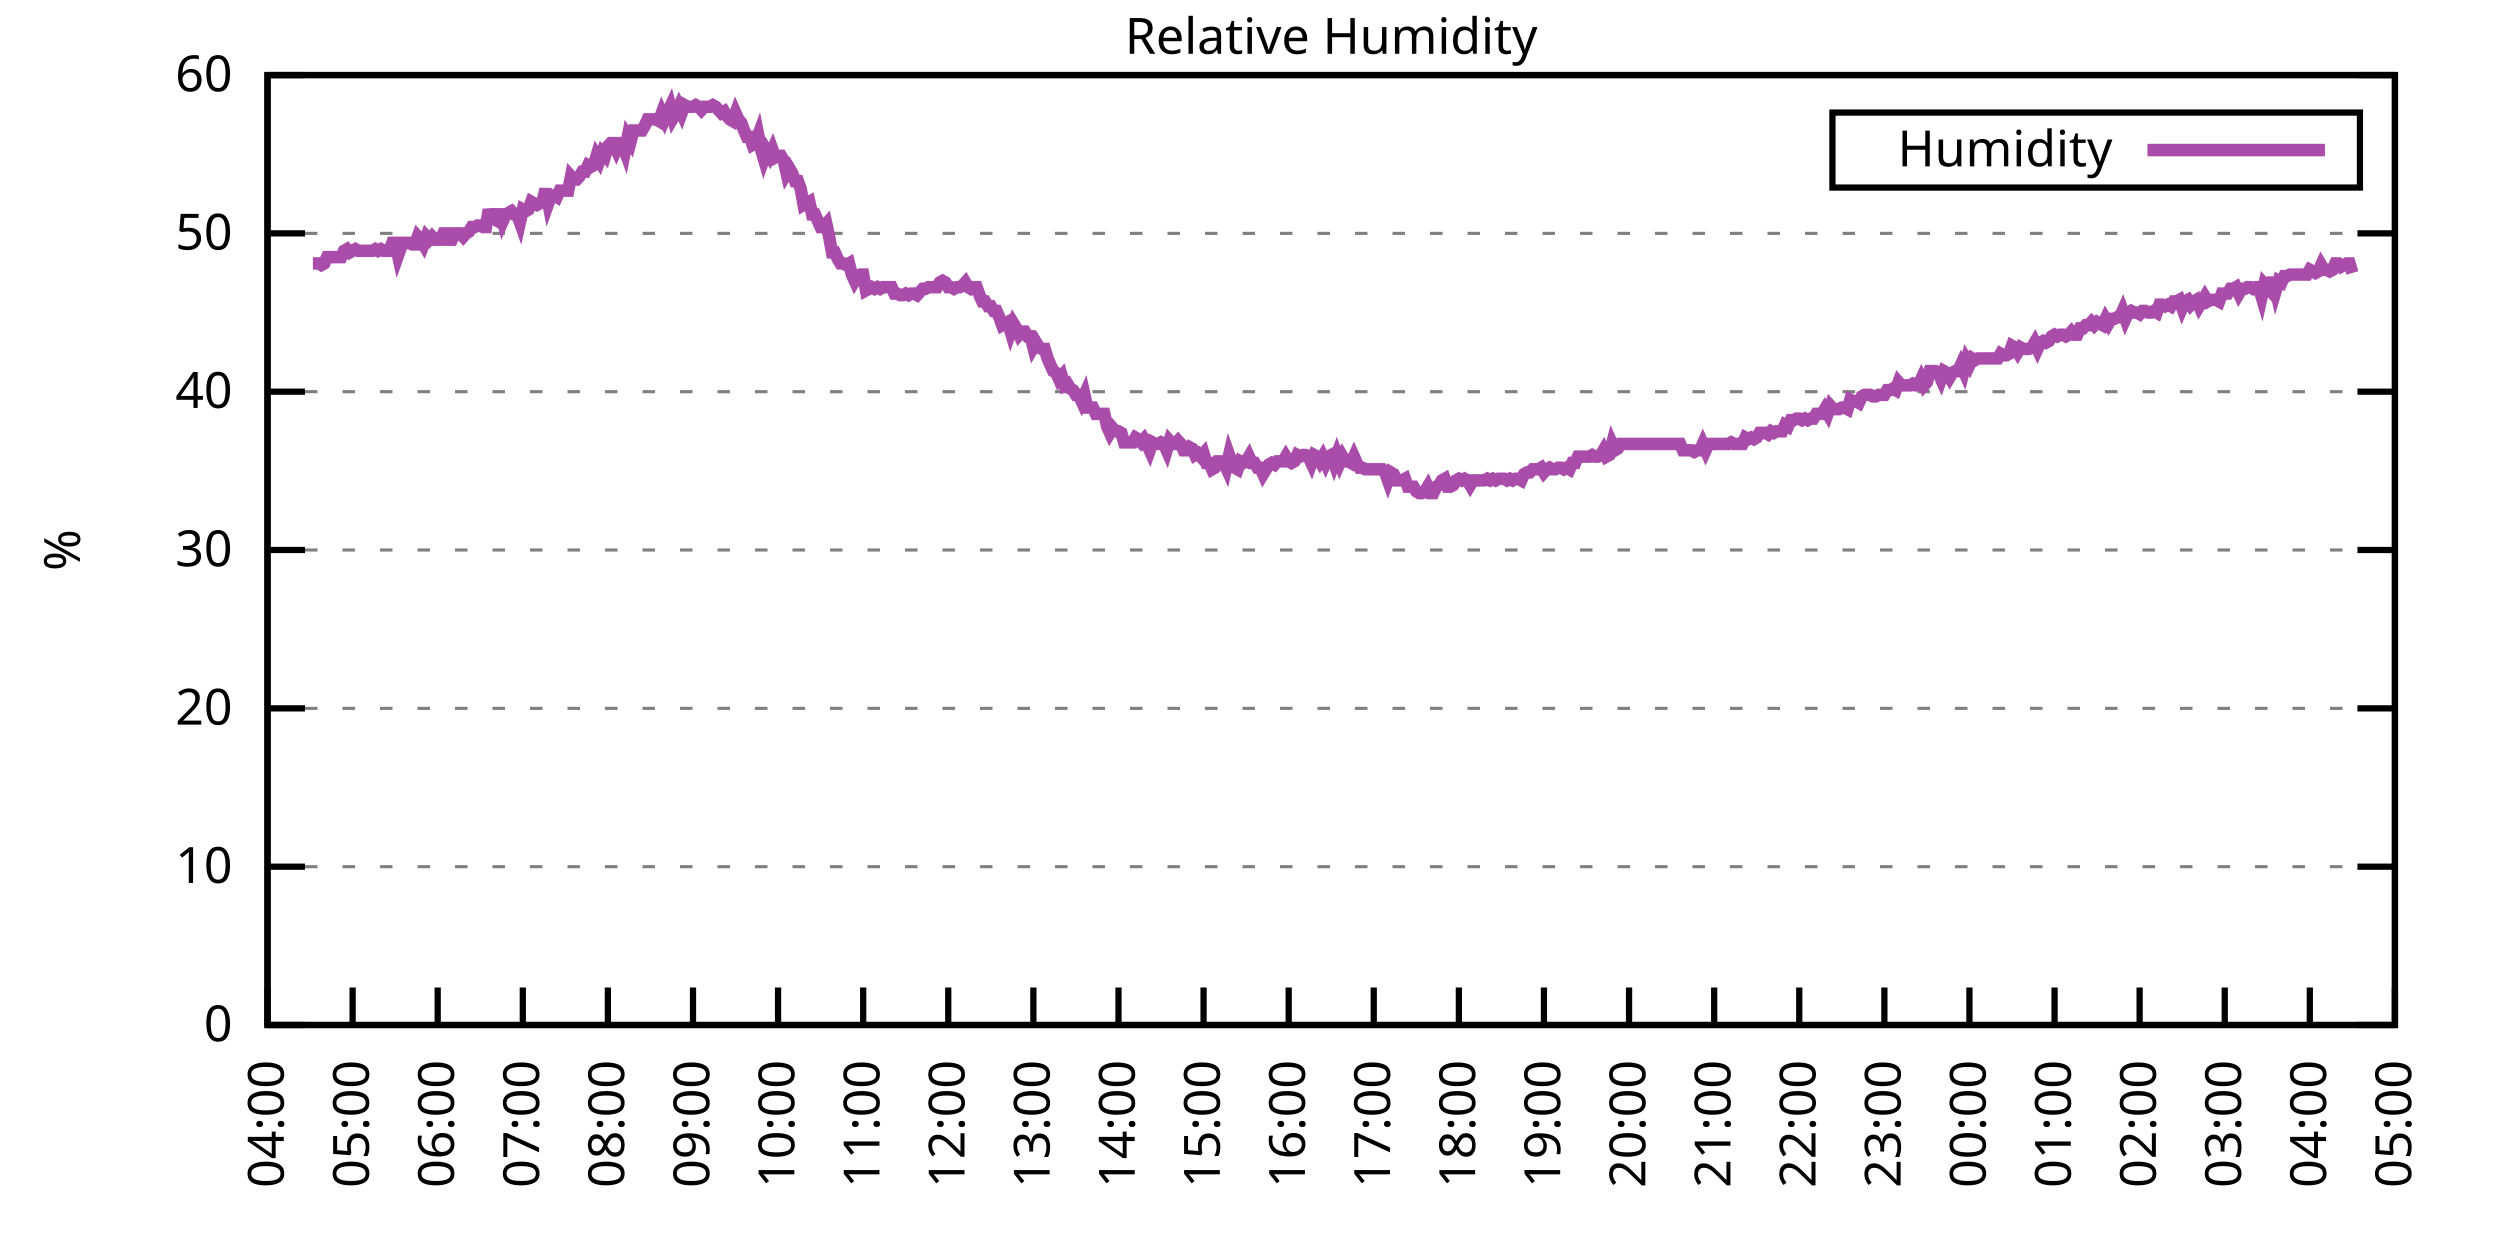
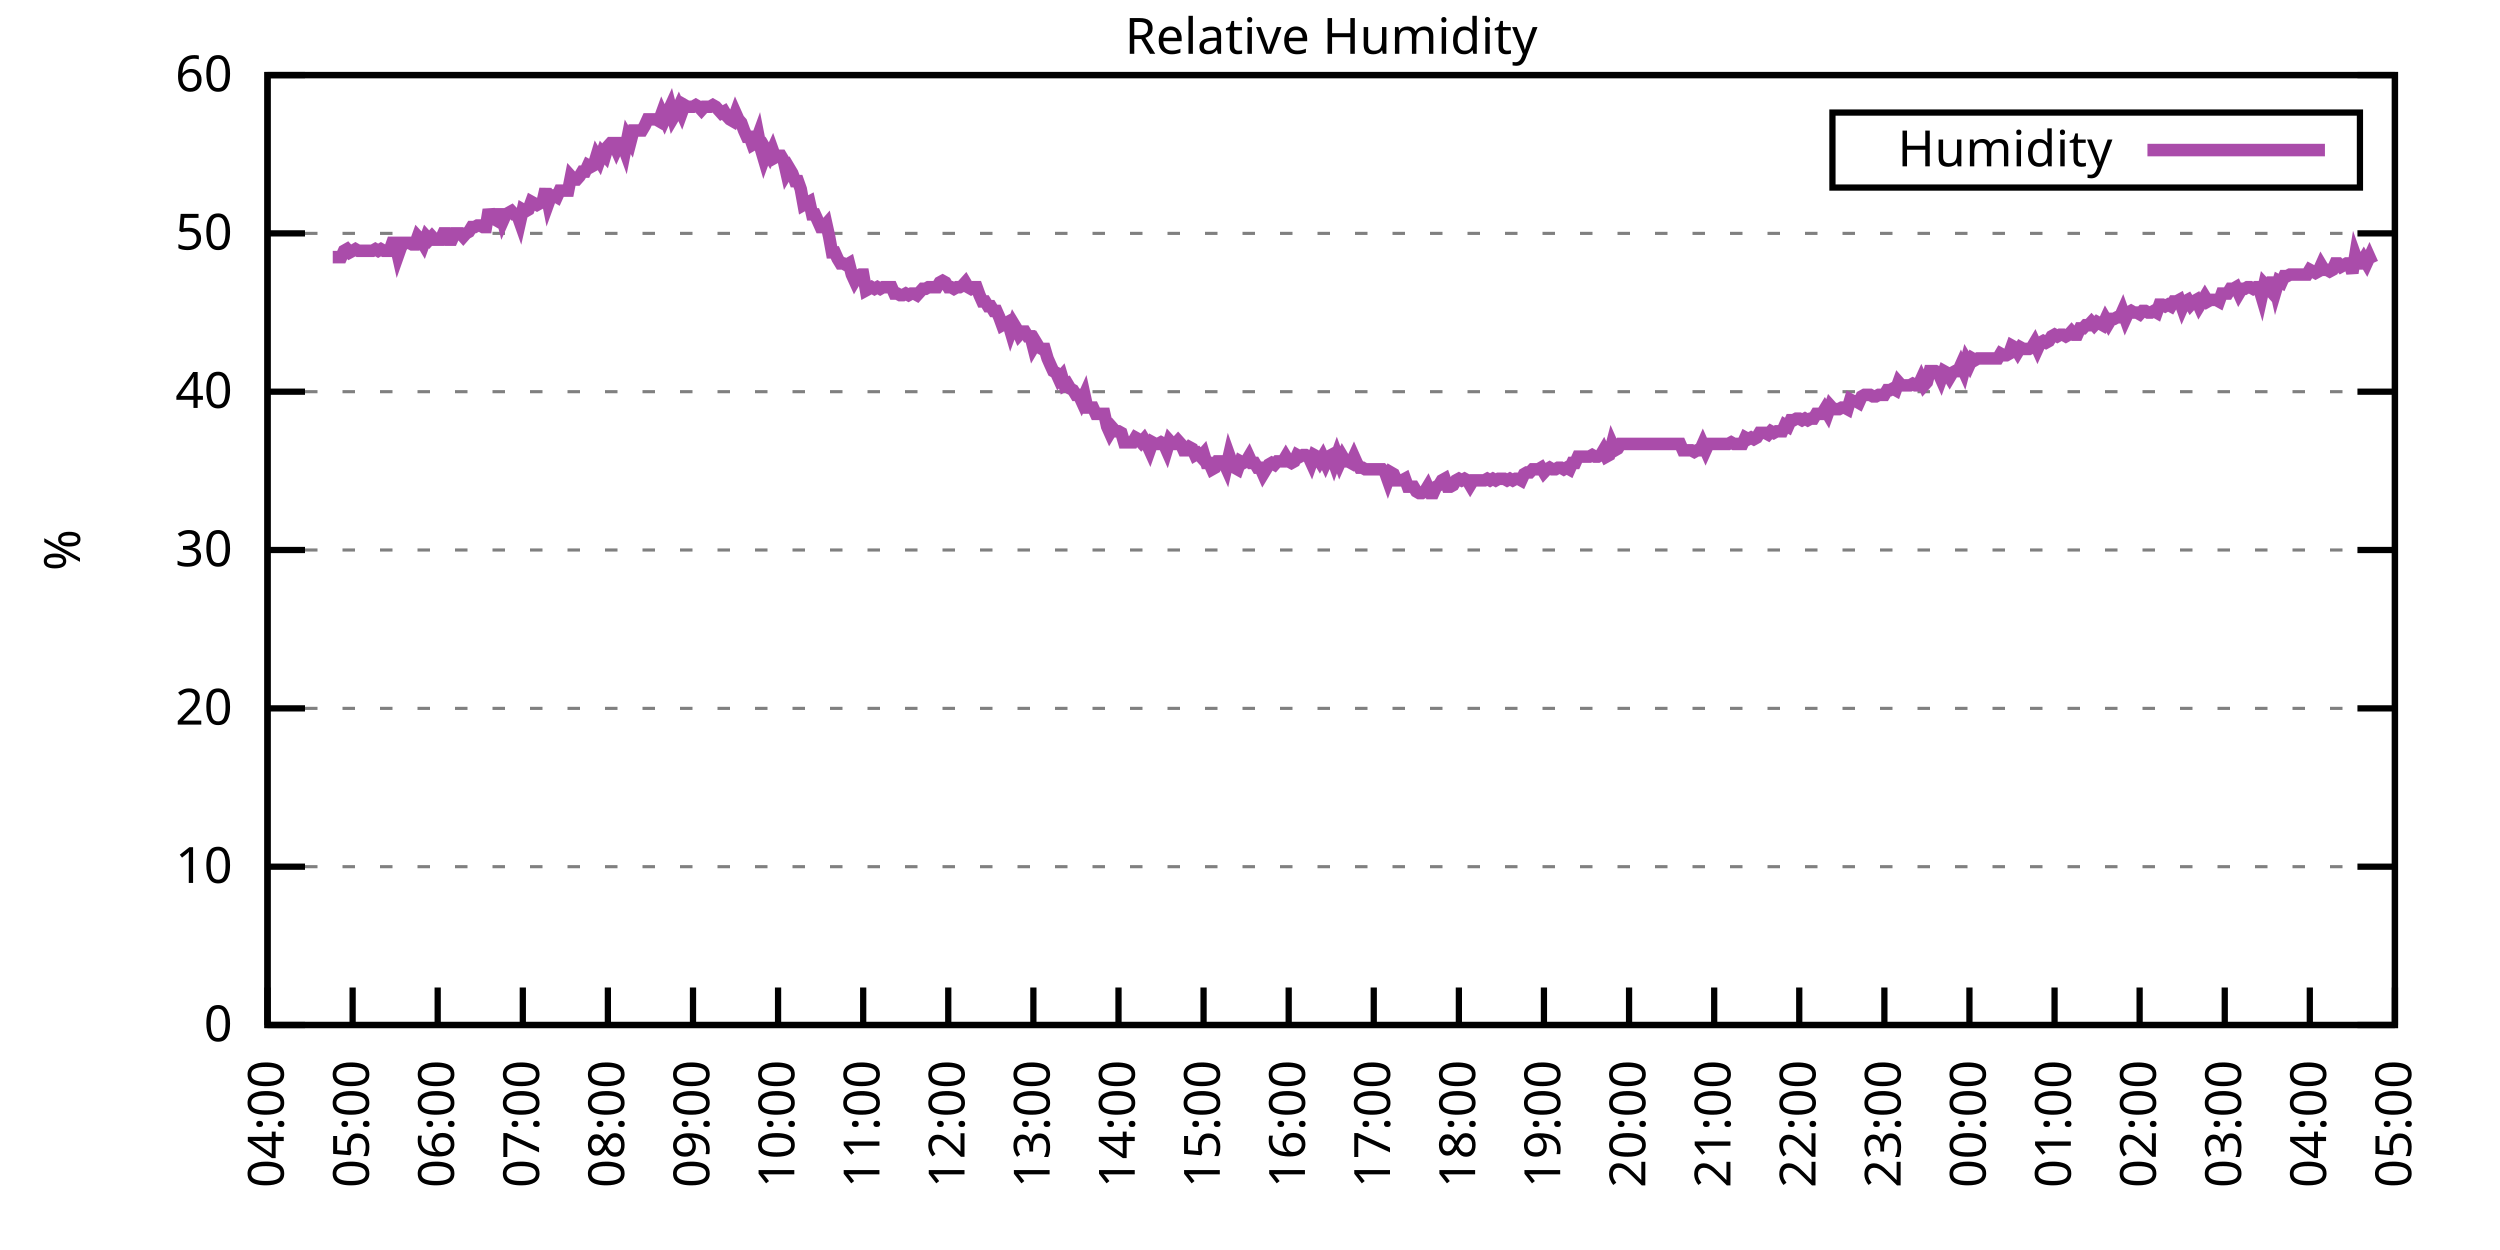
<svg xmlns="http://www.w3.org/2000/svg" xmlns:xlink="http://www.w3.org/1999/xlink" width="400" height="200" viewBox="0 0 400 200">
  <g id="gnuplot_canvas">
    <rect x="0" y="0" width="400" height="200" fill="none" />
    <defs>
      <circle id="gpDot" r="0.5" stroke-width="0.5" stroke="currentColor" />
      <path id="gpPt0" stroke-width="0.333" stroke="currentColor" d="M-1,0 h2 M0,-1 v2" />
      <path id="gpPt1" stroke-width="0.333" stroke="currentColor" d="M-1,-1 L1,1 M1,-1 L-1,1" />
      <path id="gpPt2" stroke-width="0.333" stroke="currentColor" d="M-1,0 L1,0 M0,-1 L0,1 M-1,-1 L1,1 M-1,1 L1,-1" />
      <rect id="gpPt3" stroke-width="0.333" stroke="currentColor" x="-1" y="-1" width="2" height="2" />
      <rect id="gpPt4" stroke-width="0.333" stroke="currentColor" fill="currentColor" x="-1" y="-1" width="2" height="2" />
      <circle id="gpPt5" stroke-width="0.333" stroke="currentColor" cx="0" cy="0" r="1" />
      <use xlink:href="#gpPt5" id="gpPt6" fill="currentColor" stroke="none" />
      <path id="gpPt7" stroke-width="0.333" stroke="currentColor" d="M0,-1.33 L-1.33,0.67 L1.33,0.67 z" />
      <use xlink:href="#gpPt7" id="gpPt8" fill="currentColor" stroke="none" />
      <use xlink:href="#gpPt7" id="gpPt9" stroke="currentColor" transform="rotate(180)" />
      <use xlink:href="#gpPt9" id="gpPt10" fill="currentColor" stroke="none" />
      <use xlink:href="#gpPt3" id="gpPt11" stroke="currentColor" transform="rotate(45)" />
      <use xlink:href="#gpPt11" id="gpPt12" fill="currentColor" stroke="none" />
      <path id="gpPt13" stroke-width="0.333" stroke="currentColor" d="M0,1.330 L1.265,0.411 L0.782,-1.067 L-0.782,-1.076 L-1.265,0.411 z" />
      <use xlink:href="#gpPt13" id="gpPt14" fill="currentColor" stroke="none" />
      <filter id="textbox" filterUnits="objectBoundingBox" x="0" y="0" height="1" width="1">
        <feFlood flood-color="white" flood-opacity="1" result="bgnd" />
        <feComposite in="SourceGraphic" in2="bgnd" operator="atop" />
      </filter>
      <filter id="greybox" filterUnits="objectBoundingBox" x="0" y="0" height="1" width="1">
        <feFlood flood-color="lightgrey" flood-opacity="1" result="grey" />
        <feComposite in="SourceGraphic" in2="grey" operator="atop" />
      </filter>
    </defs>
    <g fill="none" color="white" stroke="currentColor" stroke-width="1.00" stroke-linecap="butt" stroke-linejoin="miter">
</g>
    <g fill="none" color="black" stroke="currentColor" stroke-width="1.00" stroke-linecap="butt" stroke-linejoin="miter">
      <g stroke="none" shape-rendering="crispEdges">
        <polygon fill="rgb(255, 255, 255)" points="42.80,164.00 383.18,164.00 383.18,12.02 42.80,12.02 " />
      </g>
    </g>
    <g fill="none" color="black" stroke="currentColor" stroke-width="1.00" stroke-linecap="butt" stroke-linejoin="miter">
</g>
    <g fill="none" color="black" stroke="black" stroke-width="0.50" stroke-linecap="butt" stroke-linejoin="miter">
</g>
    <g fill="none" color="gray" stroke="currentColor" stroke-width="0.50" stroke-linecap="butt" stroke-linejoin="miter">
      <path stroke="gray" stroke-dasharray="2,4" class="gridline" d="M42.80,164.00 L383.19,164.00  " />
    </g>
    <g fill="none" color="gray" stroke="gray" stroke-width="1.00" stroke-linecap="butt" stroke-linejoin="miter">
</g>
    <g fill="none" color="black" stroke="currentColor" stroke-width="1.00" stroke-linecap="butt" stroke-linejoin="miter">
      <path stroke="black" d="M42.80,164.00 L48.80,164.00 M383.19,164.00 L377.19,164.00  " />
      <g transform="translate(37.20,166.60)" stroke="none" fill="black" font-family="Sans" font-size="8.00" text-anchor="end">
        <text>
          <tspan font-family="Sans"> 0</tspan>
        </text>
      </g>
    </g>
    <g fill="none" color="black" stroke="currentColor" stroke-width="1.00" stroke-linecap="butt" stroke-linejoin="miter">
</g>
    <g fill="none" color="black" stroke="black" stroke-width="0.50" stroke-linecap="butt" stroke-linejoin="miter">
</g>
    <g fill="none" color="gray" stroke="currentColor" stroke-width="0.50" stroke-linecap="butt" stroke-linejoin="miter">
      <path stroke="gray" stroke-dasharray="2,4" class="gridline" d="M42.80,138.67 L383.19,138.67  " />
    </g>
    <g fill="none" color="gray" stroke="gray" stroke-width="1.00" stroke-linecap="butt" stroke-linejoin="miter">
</g>
    <g fill="none" color="black" stroke="currentColor" stroke-width="1.00" stroke-linecap="butt" stroke-linejoin="miter">
      <path stroke="black" d="M42.80,138.67 L48.80,138.67 M383.19,138.67 L377.19,138.67  " />
      <g transform="translate(37.20,141.27)" stroke="none" fill="black" font-family="Sans" font-size="8.00" text-anchor="end">
        <text>
          <tspan font-family="Sans"> 10</tspan>
        </text>
      </g>
    </g>
    <g fill="none" color="black" stroke="currentColor" stroke-width="1.00" stroke-linecap="butt" stroke-linejoin="miter">
</g>
    <g fill="none" color="black" stroke="black" stroke-width="0.50" stroke-linecap="butt" stroke-linejoin="miter">
</g>
    <g fill="none" color="gray" stroke="currentColor" stroke-width="0.50" stroke-linecap="butt" stroke-linejoin="miter">
      <path stroke="gray" stroke-dasharray="2,4" class="gridline" d="M42.80,113.34 L383.19,113.34  " />
    </g>
    <g fill="none" color="gray" stroke="gray" stroke-width="1.00" stroke-linecap="butt" stroke-linejoin="miter">
</g>
    <g fill="none" color="black" stroke="currentColor" stroke-width="1.00" stroke-linecap="butt" stroke-linejoin="miter">
      <path stroke="black" d="M42.80,113.34 L48.80,113.34 M383.19,113.34 L377.19,113.34  " />
      <g transform="translate(37.20,115.94)" stroke="none" fill="black" font-family="Sans" font-size="8.00" text-anchor="end">
        <text>
          <tspan font-family="Sans"> 20</tspan>
        </text>
      </g>
    </g>
    <g fill="none" color="black" stroke="currentColor" stroke-width="1.00" stroke-linecap="butt" stroke-linejoin="miter">
</g>
    <g fill="none" color="black" stroke="black" stroke-width="0.50" stroke-linecap="butt" stroke-linejoin="miter">
</g>
    <g fill="none" color="gray" stroke="currentColor" stroke-width="0.50" stroke-linecap="butt" stroke-linejoin="miter">
      <path stroke="gray" stroke-dasharray="2,4" class="gridline" d="M42.80,88.00 L383.19,88.00  " />
    </g>
    <g fill="none" color="gray" stroke="gray" stroke-width="1.00" stroke-linecap="butt" stroke-linejoin="miter">
</g>
    <g fill="none" color="black" stroke="currentColor" stroke-width="1.00" stroke-linecap="butt" stroke-linejoin="miter">
      <path stroke="black" d="M42.80,88.00 L48.80,88.00 M383.19,88.00 L377.19,88.00  " />
      <g transform="translate(37.20,90.60)" stroke="none" fill="black" font-family="Sans" font-size="8.00" text-anchor="end">
        <text>
          <tspan font-family="Sans"> 30</tspan>
        </text>
      </g>
    </g>
    <g fill="none" color="black" stroke="currentColor" stroke-width="1.00" stroke-linecap="butt" stroke-linejoin="miter">
</g>
    <g fill="none" color="black" stroke="black" stroke-width="0.50" stroke-linecap="butt" stroke-linejoin="miter">
</g>
    <g fill="none" color="gray" stroke="currentColor" stroke-width="0.50" stroke-linecap="butt" stroke-linejoin="miter">
      <path stroke="gray" stroke-dasharray="2,4" class="gridline" d="M42.80,62.67 L383.19,62.67  " />
    </g>
    <g fill="none" color="gray" stroke="gray" stroke-width="1.00" stroke-linecap="butt" stroke-linejoin="miter">
</g>
    <g fill="none" color="black" stroke="currentColor" stroke-width="1.00" stroke-linecap="butt" stroke-linejoin="miter">
      <path stroke="black" d="M42.80,62.67 L48.80,62.67 M383.19,62.67 L377.19,62.67  " />
      <g transform="translate(37.20,65.27)" stroke="none" fill="black" font-family="Sans" font-size="8.00" text-anchor="end">
        <text>
          <tspan font-family="Sans"> 40</tspan>
        </text>
      </g>
    </g>
    <g fill="none" color="black" stroke="currentColor" stroke-width="1.00" stroke-linecap="butt" stroke-linejoin="miter">
</g>
    <g fill="none" color="black" stroke="black" stroke-width="0.50" stroke-linecap="butt" stroke-linejoin="miter">
</g>
    <g fill="none" color="gray" stroke="currentColor" stroke-width="0.50" stroke-linecap="butt" stroke-linejoin="miter">
      <path stroke="gray" stroke-dasharray="2,4" class="gridline" d="M42.80,37.34 L383.19,37.34  " />
    </g>
    <g fill="none" color="gray" stroke="gray" stroke-width="1.00" stroke-linecap="butt" stroke-linejoin="miter">
</g>
    <g fill="none" color="black" stroke="currentColor" stroke-width="1.00" stroke-linecap="butt" stroke-linejoin="miter">
      <path stroke="black" d="M42.80,37.34 L48.80,37.34 M383.19,37.34 L377.19,37.34  " />
      <g transform="translate(37.20,39.94)" stroke="none" fill="black" font-family="Sans" font-size="8.00" text-anchor="end">
        <text>
          <tspan font-family="Sans"> 50</tspan>
        </text>
      </g>
    </g>
    <g fill="none" color="black" stroke="currentColor" stroke-width="1.00" stroke-linecap="butt" stroke-linejoin="miter">
</g>
    <g fill="none" color="black" stroke="black" stroke-width="0.50" stroke-linecap="butt" stroke-linejoin="miter">
</g>
    <g fill="none" color="gray" stroke="currentColor" stroke-width="0.50" stroke-linecap="butt" stroke-linejoin="miter">
      <path stroke="gray" stroke-dasharray="2,4" class="gridline" d="M42.80,12.01 L383.19,12.01  " />
    </g>
    <g fill="none" color="gray" stroke="gray" stroke-width="1.00" stroke-linecap="butt" stroke-linejoin="miter">
</g>
    <g fill="none" color="black" stroke="currentColor" stroke-width="1.00" stroke-linecap="butt" stroke-linejoin="miter">
      <path stroke="black" d="M42.80,12.01 L48.80,12.01 M383.19,12.01 L377.19,12.01  " />
      <g transform="translate(37.20,14.61)" stroke="none" fill="black" font-family="Sans" font-size="8.00" text-anchor="end">
        <text>
          <tspan font-family="Sans"> 60</tspan>
        </text>
      </g>
    </g>
    <g fill="none" color="black" stroke="currentColor" stroke-width="1.00" stroke-linecap="butt" stroke-linejoin="miter">
      <path stroke="black" d="M42.80,164.00 L42.80,158.00  " />
      <g transform="translate(45.40,169.60) rotate(270.00)" stroke="none" fill="black" font-family="Sans" font-size="8.00" text-anchor="end">
        <text>
          <tspan font-family="Sans">04:00</tspan>
        </text>
      </g>
    </g>
    <g fill="none" color="black" stroke="currentColor" stroke-width="1.00" stroke-linecap="butt" stroke-linejoin="miter">
      <path stroke="black" d="M56.42,164.00 L56.42,158.00  " />
      <g transform="translate(59.02,169.60) rotate(270.00)" stroke="none" fill="black" font-family="Sans" font-size="8.00" text-anchor="end">
        <text>
          <tspan font-family="Sans">05:00</tspan>
        </text>
      </g>
    </g>
    <g fill="none" color="black" stroke="currentColor" stroke-width="1.00" stroke-linecap="butt" stroke-linejoin="miter">
      <path stroke="black" d="M70.03,164.00 L70.03,158.00  " />
      <g transform="translate(72.63,169.60) rotate(270.00)" stroke="none" fill="black" font-family="Sans" font-size="8.00" text-anchor="end">
        <text>
          <tspan font-family="Sans">06:00</tspan>
        </text>
      </g>
    </g>
    <g fill="none" color="black" stroke="currentColor" stroke-width="1.00" stroke-linecap="butt" stroke-linejoin="miter">
      <path stroke="black" d="M83.65,164.00 L83.65,158.00  " />
      <g transform="translate(86.25,169.60) rotate(270.00)" stroke="none" fill="black" font-family="Sans" font-size="8.00" text-anchor="end">
        <text>
          <tspan font-family="Sans">07:00</tspan>
        </text>
      </g>
    </g>
    <g fill="none" color="black" stroke="currentColor" stroke-width="1.00" stroke-linecap="butt" stroke-linejoin="miter">
      <path stroke="black" d="M97.26,164.00 L97.26,158.00  " />
      <g transform="translate(99.86,169.60) rotate(270.00)" stroke="none" fill="black" font-family="Sans" font-size="8.00" text-anchor="end">
        <text>
          <tspan font-family="Sans">08:00</tspan>
        </text>
      </g>
    </g>
    <g fill="none" color="black" stroke="currentColor" stroke-width="1.00" stroke-linecap="butt" stroke-linejoin="miter">
      <path stroke="black" d="M110.88,164.00 L110.88,158.00  " />
      <g transform="translate(113.48,169.60) rotate(270.00)" stroke="none" fill="black" font-family="Sans" font-size="8.00" text-anchor="end">
        <text>
          <tspan font-family="Sans">09:00</tspan>
        </text>
      </g>
    </g>
    <g fill="none" color="black" stroke="currentColor" stroke-width="1.00" stroke-linecap="butt" stroke-linejoin="miter">
      <path stroke="black" d="M124.49,164.00 L124.49,158.00  " />
      <g transform="translate(127.09,169.60) rotate(270.00)" stroke="none" fill="black" font-family="Sans" font-size="8.00" text-anchor="end">
        <text>
          <tspan font-family="Sans">10:00</tspan>
        </text>
      </g>
    </g>
    <g fill="none" color="black" stroke="currentColor" stroke-width="1.00" stroke-linecap="butt" stroke-linejoin="miter">
      <path stroke="black" d="M138.11,164.00 L138.11,158.00  " />
      <g transform="translate(140.71,169.60) rotate(270.00)" stroke="none" fill="black" font-family="Sans" font-size="8.00" text-anchor="end">
        <text>
          <tspan font-family="Sans">11:00</tspan>
        </text>
      </g>
    </g>
    <g fill="none" color="black" stroke="currentColor" stroke-width="1.00" stroke-linecap="butt" stroke-linejoin="miter">
      <path stroke="black" d="M151.72,164.00 L151.72,158.00  " />
      <g transform="translate(154.32,169.60) rotate(270.00)" stroke="none" fill="black" font-family="Sans" font-size="8.00" text-anchor="end">
        <text>
          <tspan font-family="Sans">12:00</tspan>
        </text>
      </g>
    </g>
    <g fill="none" color="black" stroke="currentColor" stroke-width="1.00" stroke-linecap="butt" stroke-linejoin="miter">
      <path stroke="black" d="M165.34,164.00 L165.34,158.00  " />
      <g transform="translate(167.94,169.60) rotate(270.00)" stroke="none" fill="black" font-family="Sans" font-size="8.00" text-anchor="end">
        <text>
          <tspan font-family="Sans">13:00</tspan>
        </text>
      </g>
    </g>
    <g fill="none" color="black" stroke="currentColor" stroke-width="1.00" stroke-linecap="butt" stroke-linejoin="miter">
      <path stroke="black" d="M178.96,164.00 L178.96,158.00  " />
      <g transform="translate(181.56,169.60) rotate(270.00)" stroke="none" fill="black" font-family="Sans" font-size="8.00" text-anchor="end">
        <text>
          <tspan font-family="Sans">14:00</tspan>
        </text>
      </g>
    </g>
    <g fill="none" color="black" stroke="currentColor" stroke-width="1.00" stroke-linecap="butt" stroke-linejoin="miter">
      <path stroke="black" d="M192.57,164.00 L192.57,158.00  " />
      <g transform="translate(195.17,169.60) rotate(270.00)" stroke="none" fill="black" font-family="Sans" font-size="8.00" text-anchor="end">
        <text>
          <tspan font-family="Sans">15:00</tspan>
        </text>
      </g>
    </g>
    <g fill="none" color="black" stroke="currentColor" stroke-width="1.00" stroke-linecap="butt" stroke-linejoin="miter">
      <path stroke="black" d="M206.19,164.00 L206.19,158.00  " />
      <g transform="translate(208.79,169.60) rotate(270.00)" stroke="none" fill="black" font-family="Sans" font-size="8.00" text-anchor="end">
        <text>
          <tspan font-family="Sans">16:00</tspan>
        </text>
      </g>
    </g>
    <g fill="none" color="black" stroke="currentColor" stroke-width="1.00" stroke-linecap="butt" stroke-linejoin="miter">
      <path stroke="black" d="M219.80,164.00 L219.80,158.00  " />
      <g transform="translate(222.40,169.60) rotate(270.00)" stroke="none" fill="black" font-family="Sans" font-size="8.00" text-anchor="end">
        <text>
          <tspan font-family="Sans">17:00</tspan>
        </text>
      </g>
    </g>
    <g fill="none" color="black" stroke="currentColor" stroke-width="1.00" stroke-linecap="butt" stroke-linejoin="miter">
      <path stroke="black" d="M233.42,164.00 L233.42,158.00  " />
      <g transform="translate(236.02,169.60) rotate(270.00)" stroke="none" fill="black" font-family="Sans" font-size="8.00" text-anchor="end">
        <text>
          <tspan font-family="Sans">18:00</tspan>
        </text>
      </g>
    </g>
    <g fill="none" color="black" stroke="currentColor" stroke-width="1.00" stroke-linecap="butt" stroke-linejoin="miter">
      <path stroke="black" d="M247.03,164.00 L247.03,158.00  " />
      <g transform="translate(249.63,169.60) rotate(270.00)" stroke="none" fill="black" font-family="Sans" font-size="8.00" text-anchor="end">
        <text>
          <tspan font-family="Sans">19:00</tspan>
        </text>
      </g>
    </g>
    <g fill="none" color="black" stroke="currentColor" stroke-width="1.00" stroke-linecap="butt" stroke-linejoin="miter">
      <path stroke="black" d="M260.65,164.00 L260.65,158.00  " />
      <g transform="translate(263.25,169.60) rotate(270.00)" stroke="none" fill="black" font-family="Sans" font-size="8.00" text-anchor="end">
        <text>
          <tspan font-family="Sans">20:00</tspan>
        </text>
      </g>
    </g>
    <g fill="none" color="black" stroke="currentColor" stroke-width="1.00" stroke-linecap="butt" stroke-linejoin="miter">
      <path stroke="black" d="M274.27,164.00 L274.27,158.00  " />
      <g transform="translate(276.87,169.60) rotate(270.00)" stroke="none" fill="black" font-family="Sans" font-size="8.00" text-anchor="end">
        <text>
          <tspan font-family="Sans">21:00</tspan>
        </text>
      </g>
    </g>
    <g fill="none" color="black" stroke="currentColor" stroke-width="1.00" stroke-linecap="butt" stroke-linejoin="miter">
      <path stroke="black" d="M287.88,164.00 L287.88,158.00  " />
      <g transform="translate(290.48,169.60) rotate(270.00)" stroke="none" fill="black" font-family="Sans" font-size="8.00" text-anchor="end">
        <text>
          <tspan font-family="Sans">22:00</tspan>
        </text>
      </g>
    </g>
    <g fill="none" color="black" stroke="currentColor" stroke-width="1.00" stroke-linecap="butt" stroke-linejoin="miter">
      <path stroke="black" d="M301.50,164.00 L301.50,158.00  " />
      <g transform="translate(304.10,169.60) rotate(270.00)" stroke="none" fill="black" font-family="Sans" font-size="8.00" text-anchor="end">
        <text>
          <tspan font-family="Sans">23:00</tspan>
        </text>
      </g>
    </g>
    <g fill="none" color="black" stroke="currentColor" stroke-width="1.00" stroke-linecap="butt" stroke-linejoin="miter">
      <path stroke="black" d="M315.11,164.00 L315.11,158.00  " />
      <g transform="translate(317.71,169.60) rotate(270.00)" stroke="none" fill="black" font-family="Sans" font-size="8.00" text-anchor="end">
        <text>
          <tspan font-family="Sans">00:00</tspan>
        </text>
      </g>
    </g>
    <g fill="none" color="black" stroke="currentColor" stroke-width="1.00" stroke-linecap="butt" stroke-linejoin="miter">
      <path stroke="black" d="M328.73,164.00 L328.73,158.00  " />
      <g transform="translate(331.33,169.60) rotate(270.00)" stroke="none" fill="black" font-family="Sans" font-size="8.00" text-anchor="end">
        <text>
          <tspan font-family="Sans">01:00</tspan>
        </text>
      </g>
    </g>
    <g fill="none" color="black" stroke="currentColor" stroke-width="1.00" stroke-linecap="butt" stroke-linejoin="miter">
      <path stroke="black" d="M342.34,164.00 L342.34,158.00  " />
      <g transform="translate(344.94,169.60) rotate(270.00)" stroke="none" fill="black" font-family="Sans" font-size="8.00" text-anchor="end">
        <text>
          <tspan font-family="Sans">02:00</tspan>
        </text>
      </g>
    </g>
    <g fill="none" color="black" stroke="currentColor" stroke-width="1.00" stroke-linecap="butt" stroke-linejoin="miter">
      <path stroke="black" d="M355.96,164.00 L355.96,158.00  " />
      <g transform="translate(358.56,169.60) rotate(270.00)" stroke="none" fill="black" font-family="Sans" font-size="8.00" text-anchor="end">
        <text>
          <tspan font-family="Sans">03:00</tspan>
        </text>
      </g>
    </g>
    <g fill="none" color="black" stroke="currentColor" stroke-width="1.00" stroke-linecap="butt" stroke-linejoin="miter">
      <path stroke="black" d="M369.57,164.00 L369.57,158.00  " />
      <g transform="translate(372.17,169.60) rotate(270.00)" stroke="none" fill="black" font-family="Sans" font-size="8.00" text-anchor="end">
        <text>
          <tspan font-family="Sans">04:00</tspan>
        </text>
      </g>
    </g>
    <g fill="none" color="black" stroke="currentColor" stroke-width="1.00" stroke-linecap="butt" stroke-linejoin="miter">
      <path stroke="black" d="M383.19,164.00 L383.19,158.00  " />
      <g transform="translate(385.79,169.60) rotate(270.00)" stroke="none" fill="black" font-family="Sans" font-size="8.00" text-anchor="end">
        <text>
          <tspan font-family="Sans">05:00</tspan>
        </text>
      </g>
    </g>
    <g fill="none" color="black" stroke="currentColor" stroke-width="1.00" stroke-linecap="butt" stroke-linejoin="miter">
</g>
    <g fill="none" color="black" stroke="currentColor" stroke-width="1.00" stroke-linecap="butt" stroke-linejoin="miter">
      <path stroke="black" d="M42.80,12.01 L42.80,164.00 L383.19,164.00 L383.19,12.01 L42.80,12.01 Z  " />
    </g>
    <g fill="none" color="black" stroke="currentColor" stroke-width="1.00" stroke-linecap="butt" stroke-linejoin="miter">
</g>
    <g fill="none" color="black" stroke="currentColor" stroke-width="1.00" stroke-linecap="butt" stroke-linejoin="miter">
      <path stroke="black" d="M293.19,30.01 L293.19,18.01 L377.59,18.01 L377.59,30.01 L293.19,30.01 Z  " />
    </g>
    <g id="Relative_Humidity_plot_1">
      <g fill="none" color="white" stroke="black" stroke-width="2.00" stroke-linecap="butt" stroke-linejoin="miter">
</g>
      <g fill="none" color="black" stroke="currentColor" stroke-width="2.00" stroke-linecap="butt" stroke-linejoin="miter">
        <g transform="translate(337.99,26.61)" stroke="none" fill="black" font-family="Sans" font-size="8.00" text-anchor="end">
          <text>
            <tspan font-family="Sans">Humidity</tspan>
          </text>
        </g>
      </g>
      <g fill="none" color="black" stroke="currentColor" stroke-width="2.00" stroke-linecap="butt" stroke-linejoin="miter">
-         <path stroke="rgb(170,  76, 170)" d="M343.59,24.01 L371.99,24.01 M50.06,42.15 L50.52,42.15 L50.97,42.15 L51.42,42.41 L51.88,42.15 L52.33,41.14   L52.78,41.14 L53.24,41.14 L53.69,41.14 L54.15,41.14 L54.60,41.14 L55.05,40.13 L55.51,39.87 L55.96,40.38   L56.42,40.13 L56.87,39.87 L57.32,40.13 L57.78,40.13 L58.23,40.13 L58.68,40.13 L59.14,40.13 L59.59,40.13   L60.05,39.87 L60.50,40.13 L60.95,39.87 L61.41,40.13 L61.86,40.13 L62.32,40.13 L62.77,38.86 L63.22,38.86   L63.68,40.89 L64.13,39.62 L64.58,38.86 L65.04,38.86 L65.49,38.86 L65.95,39.11 L66.40,39.11 L66.85,37.85   L67.31,38.35 L67.76,39.11 L68.22,37.85 L68.67,38.35 L69.12,37.85 L69.58,38.35 L70.03,38.35 L70.49,38.35   L70.94,37.34 L71.39,37.34 L71.85,38.35 L72.30,38.35 L72.75,37.34 L73.21,37.34 L73.66,37.34 L74.12,37.85   L74.57,37.34 L75.02,37.09 L75.48,36.33 L75.93,36.33 L76.39,36.08 L76.84,36.08 L77.29,36.33 L77.75,36.33   L78.20,33.54 L78.65,35.06 L79.11,35.06 L79.56,35.32 L80.02,33.54 L80.47,35.32 L80.92,34.30 L81.38,34.05   L81.83,33.80 L82.29,34.30 L82.74,34.30 L83.19,35.57 L83.65,33.54 L84.10,33.80 L84.55,33.54 L85.01,32.28   L85.46,32.53 L85.92,32.78 L86.37,32.53 L86.82,32.28 L87.28,30.25 L87.73,32.53 L88.19,31.26 L88.64,31.26   L89.09,31.52 L89.55,30.50 L90.00,30.50 L90.45,30.50 L90.91,30.50 L91.36,28.22 L91.82,28.73 L92.27,28.73   L92.72,28.22 L93.18,27.46 L93.63,27.46 L94.09,26.45 L94.54,26.70 L94.99,26.45 L95.45,24.93 L95.90,25.69   L96.35,24.42 L96.81,24.93 L97.26,23.41 L97.72,22.90 L98.17,22.90 L98.62,23.92 L99.08,22.90 L99.53,22.90   L99.99,24.17 L100.44,21.89 L100.89,22.65 L101.35,20.88 L101.80,20.88 L102.25,20.88 L102.71,20.88 L103.16,20.12   L103.62,19.10 L104.07,19.10 L104.52,19.10 L104.98,19.10 L105.43,19.36 L105.89,18.09 L106.34,19.10 L106.79,18.09   L107.25,17.08 L107.70,18.85 L108.15,18.09 L108.61,17.08 L109.06,18.09 L109.52,16.82 L109.97,17.08 L110.42,17.08   L110.88,17.08 L111.33,16.82 L111.79,17.08 L112.24,17.58 L112.69,17.08 L113.15,17.08 L113.60,17.08 L114.05,16.82   L114.51,17.08 L114.96,17.58 L115.42,18.09 L115.87,17.84 L116.32,18.60 L116.78,19.10 L117.23,19.36 L117.69,18.09   L118.14,19.10 L118.59,19.61 L119.05,20.88 L119.50,21.89 L119.96,21.89 L120.41,23.16 L120.86,22.90 L121.32,21.64   L121.77,23.92 L122.22,25.44 L122.68,24.17 L123.13,24.93 L123.59,23.92 L124.04,25.18 L124.49,24.93 L124.95,24.93   L125.40,25.69 L125.86,27.72 L126.31,26.96 L126.76,27.72 L127.22,28.98 L127.67,28.98 L128.12,30.25 L128.58,32.78   L129.03,32.53 L129.49,32.28 L129.94,34.30 L130.39,34.30 L130.85,35.32 L131.30,36.33 L131.76,36.33 L132.21,35.82   L132.66,37.85 L133.12,40.38 L133.57,40.38 L134.02,41.39 L134.48,42.15 L134.93,42.15 L135.39,42.41 L135.84,42.15   L136.29,43.93 L136.75,44.94 L137.20,44.18 L137.66,43.93 L138.11,43.93 L138.56,46.46 L139.02,46.21 L139.47,45.95   L139.92,46.21 L140.38,45.95 L140.83,46.21 L141.29,45.95 L141.74,45.95 L142.19,45.95 L142.65,45.95 L143.10,46.97   L143.56,46.97 L144.01,47.22 L144.46,47.22 L144.92,46.97 L145.37,47.22 L145.82,46.97 L146.28,46.97 L146.73,47.22   L147.19,46.71 L147.64,46.21 L148.09,46.21 L148.55,45.95 L149.00,45.95 L149.46,45.95 L149.91,45.95 L150.36,45.19   L150.82,44.94 L151.27,45.19 L151.72,45.95 L152.18,45.95 L152.63,46.21 L153.09,45.95 L153.54,45.95 L153.99,45.70   L154.45,45.19 L154.90,45.95 L155.36,46.21 L155.81,45.95 L156.26,45.95 L156.72,47.22 L157.17,48.23 L157.62,48.23   L158.08,48.99 L158.53,48.99 L158.99,49.75 L159.44,49.75 L159.89,50.77 L160.35,52.03 L160.80,51.78 L161.26,51.53   L161.71,53.05 L162.16,51.78 L162.62,52.54 L163.07,53.55 L163.52,53.05 L163.98,53.05 L164.43,53.81 L164.89,53.81   L165.34,55.58 L165.79,54.82 L166.25,55.58 L166.70,55.83 L167.16,55.83 L167.61,57.35 L168.06,58.37 L168.52,59.38   L168.97,59.63 L169.43,60.65 L169.88,60.14 L170.33,61.66 L170.79,61.41 L171.24,62.17 L171.69,62.42 L172.15,63.18   L172.60,63.18 L173.06,64.19 L173.51,63.18 L173.96,65.21 L174.42,65.21 L174.87,65.21 L175.33,66.22 L175.78,66.22   L176.23,66.22 L176.69,66.22 L177.14,68.25 L177.59,69.26 L178.05,68.50 L178.50,69.01 L178.96,69.01 L179.41,69.26   L179.86,70.78 L180.32,70.78 L180.77,70.78 L181.23,70.78 L181.68,70.02 L182.13,70.27 L182.59,70.78 L183.04,70.27   L183.49,71.03 L183.95,72.05 L184.40,70.78 L184.86,71.03 L185.31,71.03 L185.76,70.78 L186.22,71.03 L186.67,72.05   L187.13,70.53 L187.58,71.03 L188.03,71.03 L188.49,70.53 L188.94,71.03 L189.39,72.05 L189.85,72.05 L190.30,71.54   L190.76,71.79 L191.21,72.81 L191.66,72.55 L192.12,73.06 L192.57,72.55 L193.03,74.07 L193.48,74.07 L193.93,75.09   L194.39,74.83 L194.84,73.82 L195.29,73.82 L195.75,73.82 L196.20,74.83 L196.66,72.81 L197.11,74.07 L197.56,74.83   L198.02,75.09 L198.47,73.82 L198.93,74.07 L199.38,73.82 L199.83,73.06 L200.29,74.07 L200.74,74.07 L201.19,74.83   L201.65,74.83 L202.10,75.85 L202.56,75.09 L203.01,74.33 L203.46,74.07 L203.92,74.33 L204.37,73.82 L204.83,73.82   L205.28,73.82 L205.73,73.06 L206.19,73.82 L206.64,74.07 L207.09,73.82 L207.55,72.81 L208.00,73.06 L208.46,72.81   L208.91,72.81 L209.36,73.06 L209.82,74.07 L210.27,72.81 L210.73,73.06 L211.18,73.82 L211.63,73.06 L212.09,74.07   L212.54,73.06 L213.00,72.81 L213.45,74.07 L213.90,72.81 L214.36,74.07 L214.81,73.06 L215.26,73.82 L215.72,73.82   L216.17,74.07 L216.63,73.06 L217.08,74.07 L217.53,74.83 L217.99,74.83 L218.44,75.09 L218.90,75.09 L219.35,75.09   L219.80,75.09 L220.26,75.09 L220.71,75.09 L221.16,75.09 L221.62,75.59 L222.07,76.86 L222.53,75.59 L222.98,75.85   L223.43,76.86 L223.89,76.86 L224.34,76.86 L224.80,76.61 L225.25,77.87 L225.70,77.87 L226.16,77.87 L226.61,78.63   L227.06,78.89 L227.52,78.89 L227.97,78.63 L228.43,77.87 L228.88,78.89 L229.33,78.89 L229.79,77.87 L230.24,77.62   L230.70,76.86 L231.15,76.61 L231.60,77.87 L232.06,77.87 L232.51,77.62 L232.96,76.86 L233.42,76.61 L233.87,76.86   L234.33,76.61 L234.78,76.86 L235.23,77.62 L235.69,76.86 L236.14,76.86 L236.60,76.86 L237.05,76.86 L237.50,76.86   L237.96,76.61 L238.41,76.86 L238.86,76.61 L239.32,76.86 L239.77,76.61 L240.23,76.61 L240.68,76.61 L241.13,76.86   L241.59,76.61 L242.04,76.86 L242.50,76.61 L242.95,76.61 L243.40,76.86 L243.86,75.85 L244.31,75.59 L244.76,75.59   L245.22,75.09 L245.67,75.09 L246.13,75.09 L246.58,74.83 L247.03,75.59 L247.49,75.09 L247.94,74.83 L248.40,75.09   L248.85,75.09 L249.30,74.83 L249.76,74.83 L250.21,75.09 L250.66,74.83 L251.12,75.09 L251.57,74.07 L252.03,74.07   L252.48,73.06 L252.93,73.06 L253.39,73.06 L253.84,73.06 L254.30,73.06 L254.75,72.81 L255.20,73.06 L255.66,73.06   L256.11,72.81 L256.56,72.05 L257.02,73.06 L257.47,72.81 L257.93,71.03 L258.38,72.05 L258.83,71.79 L259.29,71.03   L259.74,71.03 L260.20,71.03 L260.65,71.03 L261.10,71.03 L261.56,71.03 L262.01,71.03 L262.47,71.03 L262.92,71.03   L263.37,71.03 L263.83,71.03 L264.28,71.03 L264.73,71.03 L265.19,71.03 L265.64,71.03 L266.10,71.03 L266.55,71.03   L267.00,71.03 L267.46,71.03 L267.91,71.03 L268.37,71.03 L268.82,71.03 L269.27,72.05 L269.73,72.05 L270.18,72.05   L270.63,72.05 L271.09,72.30 L271.54,72.05 L272.00,72.05 L272.45,71.03 L272.90,72.05 L273.36,71.03 L273.81,71.03   L274.27,71.03 L274.72,71.03 L275.17,71.03 L275.63,71.03 L276.08,71.03 L276.53,71.03 L276.99,70.78 L277.44,71.03   L277.90,71.03 L278.35,71.03 L278.80,71.03 L279.26,70.02 L279.71,70.27 L280.17,70.02 L280.62,70.27 L281.07,70.02   L281.53,69.26 L281.98,69.26 L282.43,69.26 L282.89,69.51 L283.34,69.01 L283.80,69.26 L284.25,69.01 L284.70,69.01   L285.16,69.01 L285.61,67.99 L286.07,68.25 L286.52,67.23 L286.97,67.23 L287.43,66.98 L287.88,66.98 L288.33,67.23   L288.79,66.98 L289.24,67.23 L289.70,66.98 L290.15,66.98 L290.60,66.22 L291.06,66.22 L291.51,66.22 L291.97,65.46   L292.42,66.22 L292.87,64.95 L293.33,65.46 L293.78,65.46 L294.23,65.46 L294.69,65.21 L295.14,65.21 L295.60,65.46   L296.05,63.94 L296.50,64.19 L296.96,64.19 L297.41,64.45 L297.87,63.43 L298.32,63.18 L298.77,63.18 L299.23,63.18   L299.68,63.43 L300.13,63.43 L300.59,63.18 L301.04,63.18 L301.50,63.18 L301.95,62.42 L302.40,62.42 L302.86,62.17   L303.31,62.42 L303.77,61.15 L304.22,61.66 L304.67,61.66 L305.13,61.66 L305.58,61.66 L306.03,61.41 L306.49,61.66   L306.94,61.66 L307.40,60.65 L307.85,61.66 L308.30,61.15 L308.76,59.38 L309.21,59.38 L309.67,59.38 L310.12,59.63   L310.57,60.65 L311.03,59.38 L311.48,59.63 L311.94,60.39 L312.39,59.63 L312.84,59.38 L313.30,59.38 L313.75,58.37   L314.20,59.38 L314.66,57.61 L315.11,58.37 L315.57,57.35 L316.02,57.61 L316.47,57.35 L316.93,57.35 L317.38,57.35   L317.84,57.35 L318.29,57.35 L318.74,57.35 L319.20,57.35 L319.65,57.35 L320.10,56.59 L320.56,56.85 L321.01,56.85   L321.47,56.59 L321.92,55.33 L322.37,55.58 L322.83,56.34 L323.28,55.58 L323.74,55.83 L324.19,55.83 L324.64,55.83   L325.10,55.58 L325.55,54.82 L326.00,55.83 L326.46,54.82 L326.91,54.57 L327.37,54.82 L327.82,54.57 L328.27,53.81   L328.73,53.55 L329.18,53.81 L329.64,53.55 L330.09,53.55 L330.54,53.81 L331.00,53.55 L331.45,53.05 L331.90,53.55   L332.36,53.55 L332.81,52.54 L333.27,52.54 L333.72,52.03 L334.17,52.03 L334.63,51.53 L335.08,52.03 L335.54,51.53   L335.99,51.78 L336.44,52.03 L336.90,51.02 L337.35,51.78 L337.80,51.02 L338.26,51.02 L338.71,50.77 L339.17,50.77   L339.62,49.75 L340.07,51.02 L340.53,50.01 L340.98,49.75 L341.44,50.01 L341.89,50.01 L342.34,50.26 L342.80,49.75   L343.25,49.75 L343.70,50.01 L344.16,50.01 L344.61,49.75 L345.07,50.01 L345.52,48.74 L345.97,48.74 L346.43,48.99   L346.88,48.74 L347.34,48.99 L347.79,48.23 L348.24,48.23 L348.70,47.98 L349.15,49.25 L349.60,48.23 L350.06,47.98   L350.51,48.74 L350.97,48.23 L351.42,47.98 L351.87,48.99 L352.33,48.23 L352.78,47.47 L353.24,48.23 L353.69,47.98   L354.14,47.98 L354.60,47.98 L355.05,48.23 L355.50,46.97 L355.96,46.97 L356.41,46.97 L356.87,46.21 L357.32,46.21   L357.77,45.95 L358.23,46.97 L358.68,46.21 L359.14,46.21 L359.59,45.95 L360.04,45.95 L360.50,46.21 L360.95,45.95   L361.41,45.95 L361.86,47.47 L362.31,45.45 L362.77,45.95 L363.22,46.46 L363.67,44.43 L364.13,46.46 L364.58,44.94   L365.04,45.19 L365.49,44.18 L365.94,44.18 L366.40,43.93 L366.85,43.93 L367.31,43.93 L367.76,43.93 L368.21,43.93   L368.67,43.93 L369.12,43.93 L369.57,43.17 L370.03,43.42 L370.48,43.67 L370.94,43.42 L371.39,42.41 L371.84,43.17   L372.30,43.17 L372.75,43.42 L373.21,43.17 L373.66,42.15 L374.11,42.15 L374.57,42.66 L375.02,42.41 L375.47,42.15   L375.93,42.15 L376.38,43.67  " />
+         <path stroke="rgb(170,  76, 170)" d="M343.59,24.01 L371.99,24.01 M53.24,41.14 L53.69,41.14 L54.15,41.14 L54.60,41.14 L55.05,40.13 L55.51,39.87   L55.96,40.38 L56.42,40.13 L56.87,39.87 L57.32,40.13 L57.78,40.13 L58.23,40.13 L58.68,40.13 L59.14,40.13   L59.59,40.13 L60.05,39.87 L60.50,40.13 L60.95,39.87 L61.41,40.13 L61.86,40.13 L62.32,40.13 L62.77,38.86   L63.22,38.86 L63.68,40.89 L64.13,39.62 L64.58,38.86 L65.04,38.86 L65.49,38.86 L65.95,39.11 L66.40,39.11   L66.85,37.85 L67.31,38.35 L67.76,39.11 L68.22,37.85 L68.67,38.35 L69.12,37.85 L69.58,38.35 L70.03,38.35   L70.49,38.35 L70.94,37.34 L71.39,37.34 L71.85,38.35 L72.30,38.35 L72.75,37.34 L73.21,37.34 L73.66,37.34   L74.12,37.85 L74.57,37.34 L75.02,37.09 L75.48,36.33 L75.93,36.33 L76.39,36.08 L76.84,36.08 L77.29,36.33   L77.75,36.33 L78.20,33.54 L78.65,35.06 L79.11,35.06 L79.56,35.32 L80.02,33.54 L80.47,35.32 L80.92,34.30   L81.38,34.05 L81.83,33.80 L82.29,34.30 L82.74,34.30 L83.19,35.57 L83.65,33.54 L84.10,33.80 L84.55,33.54   L85.01,32.28 L85.46,32.53 L85.92,32.78 L86.37,32.53 L86.82,32.28 L87.28,30.25 L87.73,32.53 L88.19,31.26   L88.64,31.26 L89.09,31.52 L89.55,30.50 L90.00,30.50 L90.45,30.50 L90.91,30.50 L91.36,28.22 L91.82,28.73   L92.27,28.73 L92.72,28.22 L93.18,27.46 L93.63,27.46 L94.09,26.45 L94.54,26.70 L94.99,26.45 L95.45,24.93   L95.90,25.69 L96.35,24.42 L96.81,24.93 L97.26,23.41 L97.72,22.90 L98.17,22.90 L98.62,23.92 L99.08,22.90   L99.53,22.90 L99.99,24.17 L100.44,21.89 L100.89,22.65 L101.35,20.88 L101.80,20.88 L102.25,20.88 L102.71,20.88   L103.16,20.12 L103.62,19.10 L104.07,19.10 L104.52,19.10 L104.98,19.10 L105.43,19.36 L105.89,18.09 L106.34,19.10   L106.79,18.09 L107.25,17.08 L107.70,18.85 L108.15,18.09 L108.61,17.08 L109.06,18.09 L109.52,16.82 L109.97,17.08   L110.42,17.08 L110.88,17.08 L111.33,16.82 L111.79,17.08 L112.24,17.58 L112.69,17.08 L113.15,17.08 L113.60,17.08   L114.05,16.82 L114.51,17.08 L114.96,17.58 L115.42,18.09 L115.87,17.84 L116.32,18.60 L116.78,19.10 L117.23,19.36   L117.69,18.09 L118.14,19.10 L118.59,19.61 L119.05,20.88 L119.50,21.89 L119.96,21.89 L120.41,23.16 L120.86,22.90   L121.32,21.64 L121.77,23.92 L122.22,25.44 L122.68,24.17 L123.13,24.93 L123.59,23.92 L124.04,25.18 L124.49,24.93   L124.95,24.93 L125.40,25.69 L125.86,27.72 L126.31,26.96 L126.76,27.72 L127.22,28.98 L127.67,28.98 L128.12,30.25   L128.58,32.78 L129.03,32.53 L129.49,32.28 L129.94,34.30 L130.39,34.30 L130.85,35.32 L131.30,36.33 L131.76,36.33   L132.21,35.82 L132.66,37.85 L133.12,40.38 L133.57,40.38 L134.02,41.39 L134.48,42.15 L134.93,42.15 L135.39,42.41   L135.84,42.15 L136.29,43.93 L136.75,44.94 L137.20,44.18 L137.66,43.93 L138.11,43.93 L138.56,46.46 L139.02,46.21   L139.47,45.95 L139.92,46.21 L140.38,45.95 L140.83,46.21 L141.29,45.95 L141.74,45.95 L142.19,45.95 L142.65,45.95   L143.10,46.97 L143.56,46.97 L144.01,47.22 L144.46,47.22 L144.92,46.97 L145.37,47.22 L145.82,46.97 L146.28,46.97   L146.73,47.22 L147.19,46.71 L147.64,46.21 L148.09,46.21 L148.55,45.95 L149.00,45.95 L149.46,45.95 L149.91,45.95   L150.36,45.19 L150.82,44.94 L151.27,45.19 L151.72,45.95 L152.18,45.95 L152.63,46.21 L153.09,45.95 L153.54,45.95   L153.99,45.70 L154.45,45.19 L154.90,45.95 L155.36,46.21 L155.81,45.95 L156.26,45.95 L156.72,47.22 L157.17,48.23   L157.62,48.23 L158.08,48.99 L158.53,48.99 L158.99,49.75 L159.44,49.75 L159.89,50.77 L160.35,52.03 L160.80,51.78   L161.26,51.53 L161.71,53.05 L162.16,51.78 L162.62,52.54 L163.07,53.55 L163.52,53.05 L163.98,53.05 L164.43,53.81   L164.89,53.81 L165.34,55.58 L165.79,54.82 L166.25,55.58 L166.70,55.83 L167.16,55.83 L167.61,57.35 L168.06,58.37   L168.52,59.38 L168.97,59.63 L169.43,60.65 L169.88,60.14 L170.33,61.66 L170.79,61.41 L171.24,62.17 L171.69,62.42   L172.15,63.18 L172.60,63.18 L173.06,64.19 L173.51,63.18 L173.96,65.21 L174.42,65.21 L174.87,65.21 L175.33,66.22   L175.78,66.22 L176.23,66.22 L176.69,66.22 L177.14,68.25 L177.59,69.26 L178.05,68.50 L178.50,69.01 L178.96,69.01   L179.41,69.26 L179.86,70.78 L180.32,70.78 L180.77,70.78 L181.23,70.78 L181.68,70.02 L182.13,70.27 L182.59,70.78   L183.04,70.27 L183.49,71.03 L183.95,72.05 L184.40,70.78 L184.86,71.03 L185.31,71.03 L185.76,70.78 L186.22,71.03   L186.67,72.05 L187.13,70.53 L187.58,71.03 L188.03,71.03 L188.49,70.53 L188.94,71.03 L189.39,72.05 L189.85,72.05   L190.30,71.54 L190.76,71.79 L191.21,72.81 L191.66,72.55 L192.12,73.06 L192.57,72.55 L193.03,74.07 L193.48,74.07   L193.93,75.09 L194.39,74.83 L194.84,73.82 L195.29,73.82 L195.75,73.82 L196.20,74.83 L196.66,72.81 L197.11,74.07   L197.56,74.83 L198.02,75.09 L198.47,73.82 L198.93,74.07 L199.38,73.82 L199.83,73.06 L200.29,74.07 L200.74,74.07   L201.19,74.83 L201.65,74.83 L202.10,75.85 L202.56,75.09 L203.01,74.33 L203.46,74.07 L203.92,74.33 L204.37,73.82   L204.83,73.82 L205.28,73.82 L205.73,73.06 L206.19,73.82 L206.64,74.07 L207.09,73.82 L207.55,72.81 L208.00,73.06   L208.46,72.81 L208.91,72.81 L209.36,73.06 L209.82,74.07 L210.27,72.81 L210.73,73.06 L211.18,73.82 L211.63,73.06   L212.09,74.07 L212.54,73.06 L213.00,72.81 L213.45,74.07 L213.90,72.81 L214.36,74.07 L214.81,73.06 L215.26,73.82   L215.72,73.82 L216.17,74.07 L216.63,73.06 L217.08,74.07 L217.53,74.83 L217.99,74.83 L218.44,75.09 L218.90,75.09   L219.35,75.09 L219.80,75.09 L220.26,75.09 L220.71,75.09 L221.16,75.09 L221.62,75.59 L222.07,76.86 L222.53,75.59   L222.98,75.85 L223.43,76.86 L223.89,76.86 L224.34,76.86 L224.80,76.61 L225.25,77.87 L225.70,77.87 L226.16,77.87   L226.61,78.63 L227.06,78.89 L227.52,78.89 L227.97,78.63 L228.43,77.87 L228.88,78.89 L229.33,78.89 L229.79,77.87   L230.24,77.62 L230.70,76.86 L231.15,76.61 L231.60,77.87 L232.06,77.87 L232.51,77.62 L232.96,76.86 L233.42,76.61   L233.87,76.86 L234.33,76.61 L234.78,76.86 L235.23,77.62 L235.69,76.86 L236.14,76.86 L236.60,76.86 L237.05,76.86   L237.50,76.86 L237.96,76.61 L238.41,76.86 L238.86,76.61 L239.32,76.86 L239.77,76.61 L240.23,76.61 L240.68,76.61   L241.13,76.86 L241.59,76.61 L242.04,76.86 L242.50,76.61 L242.95,76.61 L243.40,76.86 L243.86,75.85 L244.31,75.59   L244.76,75.59 L245.22,75.09 L245.67,75.09 L246.13,75.09 L246.58,74.83 L247.03,75.59 L247.49,75.09 L247.94,74.83   L248.40,75.09 L248.85,75.09 L249.30,74.83 L249.76,74.83 L250.21,75.09 L250.66,74.83 L251.12,75.09 L251.57,74.07   L252.03,74.07 L252.48,73.06 L252.93,73.06 L253.39,73.06 L253.84,73.06 L254.30,73.06 L254.75,72.81 L255.20,73.06   L255.66,73.06 L256.11,72.81 L256.56,72.05 L257.02,73.06 L257.47,72.81 L257.93,71.03 L258.38,72.05 L258.83,71.79   L259.29,71.03 L259.74,71.03 L260.20,71.03 L260.65,71.03 L261.10,71.03 L261.56,71.03 L262.01,71.03 L262.47,71.03   L262.92,71.03 L263.37,71.03 L263.83,71.03 L264.28,71.03 L264.73,71.03 L265.19,71.03 L265.64,71.03 L266.10,71.03   L266.55,71.03 L267.00,71.03 L267.46,71.03 L267.91,71.03 L268.37,71.03 L268.82,71.03 L269.27,72.05 L269.73,72.05   L270.18,72.05 L270.63,72.05 L271.09,72.30 L271.54,72.05 L272.00,72.05 L272.45,71.03 L272.90,72.05 L273.36,71.03   L273.81,71.03 L274.27,71.03 L274.72,71.03 L275.17,71.03 L275.63,71.03 L276.08,71.03 L276.53,71.03 L276.99,70.78   L277.44,71.03 L277.90,71.03 L278.35,71.03 L278.80,71.03 L279.26,70.02 L279.71,70.27 L280.17,70.02 L280.62,70.27   L281.07,70.02 L281.53,69.26 L281.98,69.26 L282.43,69.26 L282.89,69.51 L283.34,69.01 L283.80,69.26 L284.25,69.01   L284.70,69.01 L285.16,69.01 L285.61,67.99 L286.07,68.25 L286.52,67.23 L286.97,67.23 L287.43,66.98 L287.88,66.98   L288.33,67.23 L288.79,66.98 L289.24,67.23 L289.70,66.98 L290.15,66.98 L290.60,66.22 L291.06,66.22 L291.51,66.22   L291.97,65.46 L292.42,66.22 L292.87,64.95 L293.33,65.46 L293.78,65.46 L294.23,65.46 L294.69,65.21 L295.14,65.21   L295.60,65.46 L296.05,63.94 L296.50,64.19 L296.96,64.19 L297.41,64.45 L297.87,63.43 L298.32,63.18 L298.77,63.18   L299.23,63.18 L299.68,63.43 L300.13,63.43 L300.59,63.18 L301.04,63.18 L301.50,63.18 L301.95,62.42 L302.40,62.42   L302.86,62.17 L303.31,62.42 L303.77,61.15 L304.22,61.66 L304.67,61.66 L305.13,61.66 L305.58,61.66 L306.03,61.41   L306.49,61.66 L306.94,61.66 L307.40,60.65 L307.85,61.66 L308.30,61.15 L308.76,59.38 L309.21,59.38 L309.67,59.38   L310.12,59.63 L310.57,60.65 L311.03,59.38 L311.48,59.63 L311.94,60.39 L312.39,59.63 L312.84,59.38 L313.30,59.38   L313.75,58.37 L314.20,59.38 L314.66,57.61 L315.11,58.37 L315.57,57.35 L316.02,57.61 L316.47,57.35 L316.93,57.35   L317.38,57.35 L317.84,57.35 L318.29,57.35 L318.74,57.35 L319.20,57.35 L319.65,57.35 L320.10,56.59 L320.56,56.85   L321.01,56.85 L321.47,56.59 L321.92,55.33 L322.37,55.58 L322.83,56.34 L323.28,55.58 L323.74,55.83 L324.19,55.83   L324.64,55.83 L325.10,55.58 L325.55,54.82 L326.00,55.83 L326.46,54.82 L326.91,54.57 L327.37,54.82 L327.82,54.57   L328.27,53.81 L328.73,53.55 L329.18,53.81 L329.64,53.55 L330.09,53.55 L330.54,53.81 L331.00,53.55 L331.45,53.05   L331.90,53.55 L332.36,53.55 L332.81,52.54 L333.27,52.54 L333.72,52.03 L334.17,52.03 L334.63,51.53 L335.08,52.03   L335.54,51.53 L335.99,51.78 L336.44,52.03 L336.90,51.02 L337.35,51.78 L337.80,51.02 L338.26,51.02 L338.71,50.77   L339.17,50.77 L339.62,49.75 L340.07,51.02 L340.53,50.01 L340.98,49.75 L341.44,50.01 L341.89,50.01 L342.34,50.26   L342.80,49.75 L343.25,49.75 L343.70,50.01 L344.16,50.01 L344.61,49.75 L345.07,50.01 L345.52,48.74 L345.97,48.74   L346.43,48.99 L346.88,48.74 L347.34,48.99 L347.79,48.23 L348.24,48.23 L348.70,47.98 L349.15,49.25 L349.60,48.23   L350.06,47.98 L350.51,48.74 L350.97,48.23 L351.42,47.98 L351.87,48.99 L352.33,48.23 L352.78,47.47 L353.24,48.23   L353.69,47.98 L354.14,47.98 L354.60,47.98 L355.05,48.23 L355.50,46.97 L355.96,46.97 L356.41,46.97 L356.87,46.21   L357.32,46.21 L357.77,45.95 L358.23,46.97 L358.68,46.21 L359.14,46.21 L359.59,45.95 L360.04,45.95 L360.50,46.21   L360.95,45.95 L361.41,45.95 L361.86,47.47 L362.31,45.45 L362.77,45.95 L363.22,46.46 L363.67,44.43 L364.13,46.46   L364.58,44.94 L365.04,45.19 L365.49,44.18 L365.94,44.18 L366.40,43.93 L366.85,43.93 L367.31,43.93 L367.76,43.93   L368.21,43.93 L368.67,43.93 L369.12,43.93 L369.57,43.17 L370.03,43.42 L370.48,43.67 L370.94,43.42 L371.39,42.41   L371.84,43.17 L372.30,43.17 L372.75,43.42 L373.21,43.17 L373.66,42.15 L374.11,42.15 L374.57,42.66 L375.02,42.41   L375.47,42.15 L375.93,42.15 L376.38,43.67 L376.84,40.89 L377.29,42.15 L377.74,42.15 L378.20,41.39 L378.65,42.15   L379.11,41.14 L379.56,42.15  " />
      </g>
    </g>
    <g fill="none" color="black" stroke="currentColor" stroke-width="2.00" stroke-linecap="butt" stroke-linejoin="miter">
</g>
    <g fill="none" color="black" stroke="black" stroke-width="1.00" stroke-linecap="butt" stroke-linejoin="miter">
</g>
    <g fill="none" color="black" stroke="currentColor" stroke-width="1.00" stroke-linecap="butt" stroke-linejoin="miter">
      <path stroke="black" d="M42.80,12.01 L42.80,164.00 L383.19,164.00 L383.19,12.01 L42.80,12.01 Z  " />
      <g transform="translate(12.80,88.01) rotate(270.00)" stroke="none" fill="black" font-family="Sans" font-size="8.00" text-anchor="middle">
        <text>
          <tspan font-family="Sans">%</tspan>
        </text>
      </g>
    </g>
    <g fill="none" color="black" stroke="currentColor" stroke-width="1.00" stroke-linecap="butt" stroke-linejoin="miter">
</g>
    <g fill="none" color="black" stroke="currentColor" stroke-width="1.00" stroke-linecap="butt" stroke-linejoin="miter">
      <g transform="translate(212.99,8.61)" stroke="none" fill="black" font-family="Sans" font-size="8.00" text-anchor="middle">
        <text>
          <tspan font-family="Sans">Relative Humidity</tspan>
        </text>
      </g>
    </g>
    <g fill="none" color="black" stroke="currentColor" stroke-width="1.00" stroke-linecap="butt" stroke-linejoin="miter">
</g>
  </g>
</svg>
